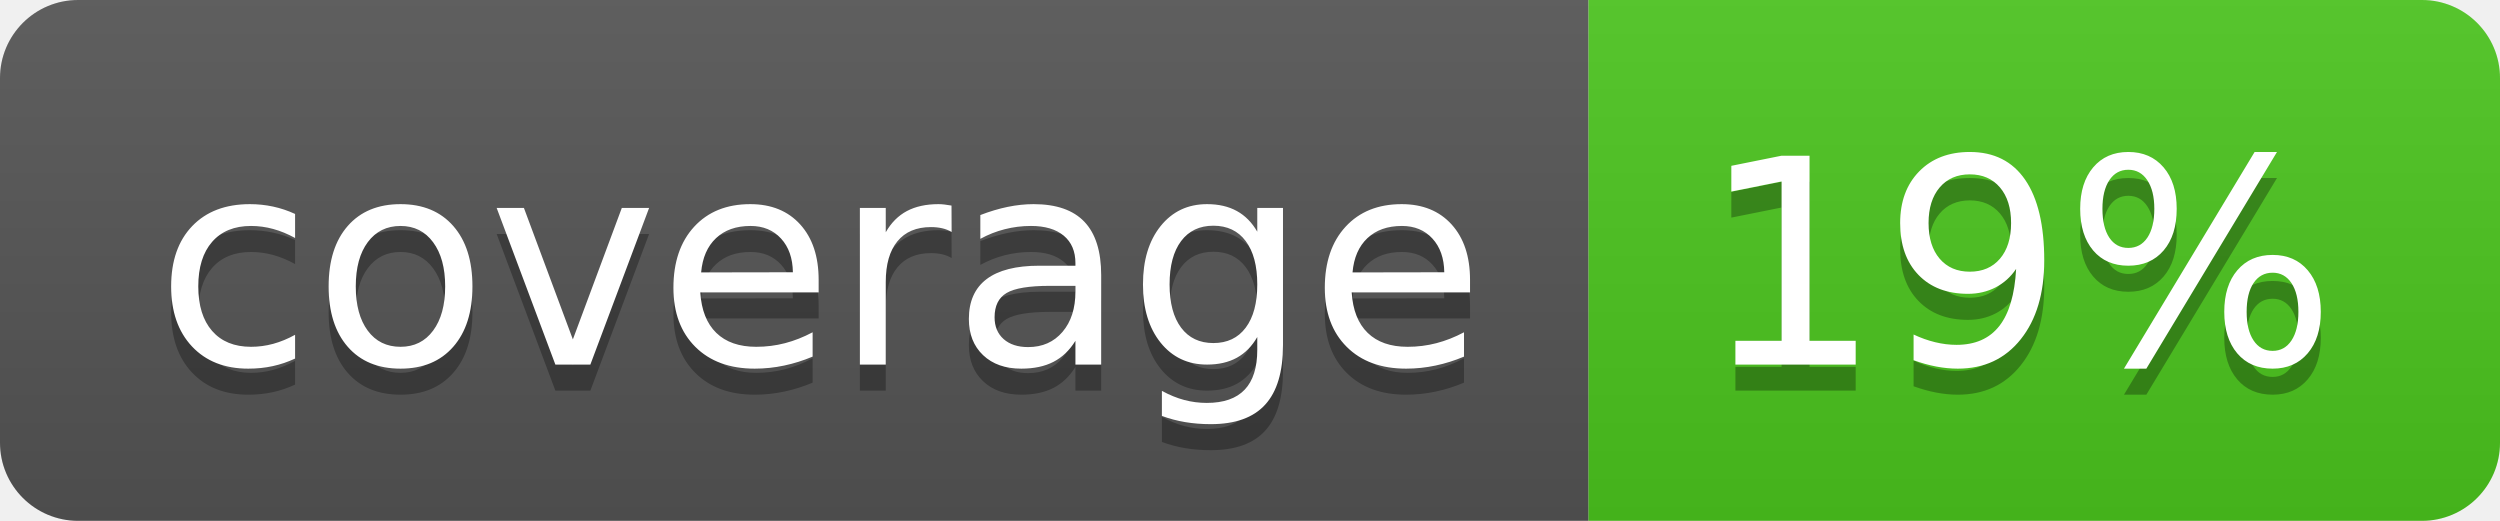
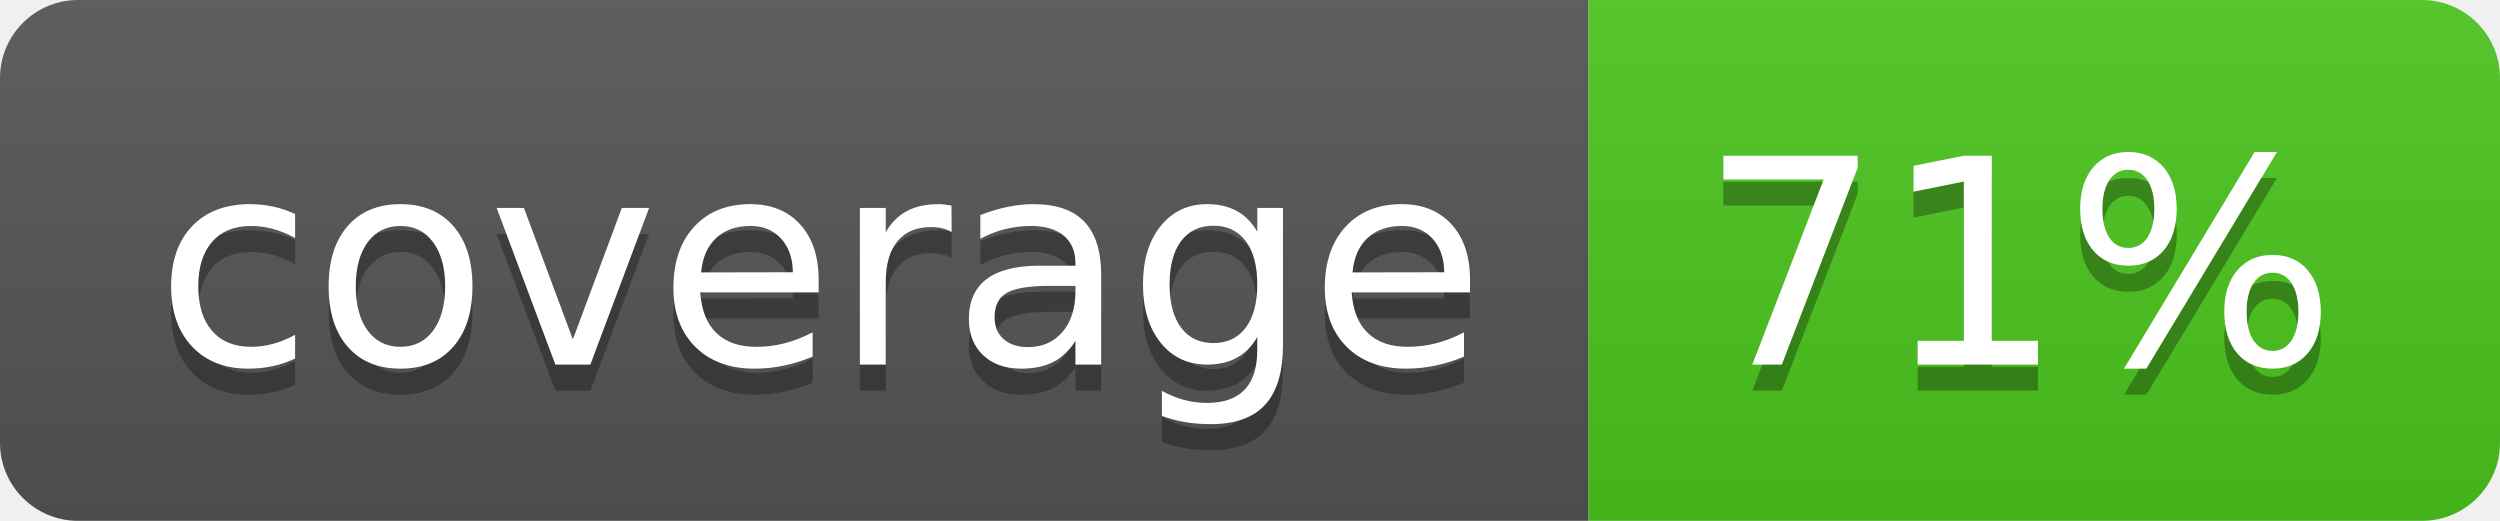
<svg xmlns="http://www.w3.org/2000/svg" width="96" height="20">
  <linearGradient id="b" x2="0" y2="100%">
    <stop offset="0" stop-color="#bbb" stop-opacity=".1" />
    <stop offset="1" stop-opacity=".1" />
  </linearGradient>
  <clipPath id="a">
    <rect width="96" height="20" rx="3" fill="#fff" />
  </clipPath>
  <g clip-path="url(#a)">
    <path fill="#555" d="M0 0h61v20H0z" />
    <path fill="#4CC61E" d="M61 0h35v20H61z" />
    <path fill="url(#b)" d="M0 0h96v20H0z" />
  </g>
  <g fill="#fff" text-anchor="middle" font-family="DejaVu Sans,Verdana,Geneva,sans-serif" font-size="110">
    <text x="315" y="150" fill="#010101" fill-opacity=".3" transform="scale(.1)" textLength="510">coverage</text>
    <text x="315" y="140" transform="scale(.1)" textLength="510">coverage</text>
-     <text x="775" y="150" fill="#010101" fill-opacity=".3" transform="scale(.1)" textLength="250">19%</text>
-     <text x="775" y="140" transform="scale(.1)" textLength="250">19%</text>
+     <text x="775" y="150" fill="#010101" fill-opacity=".3" transform="scale(.1)" textLength="250">71%</text>
+     <text x="775" y="140" transform="scale(.1)" textLength="250">71%</text>
  </g>
</svg>
